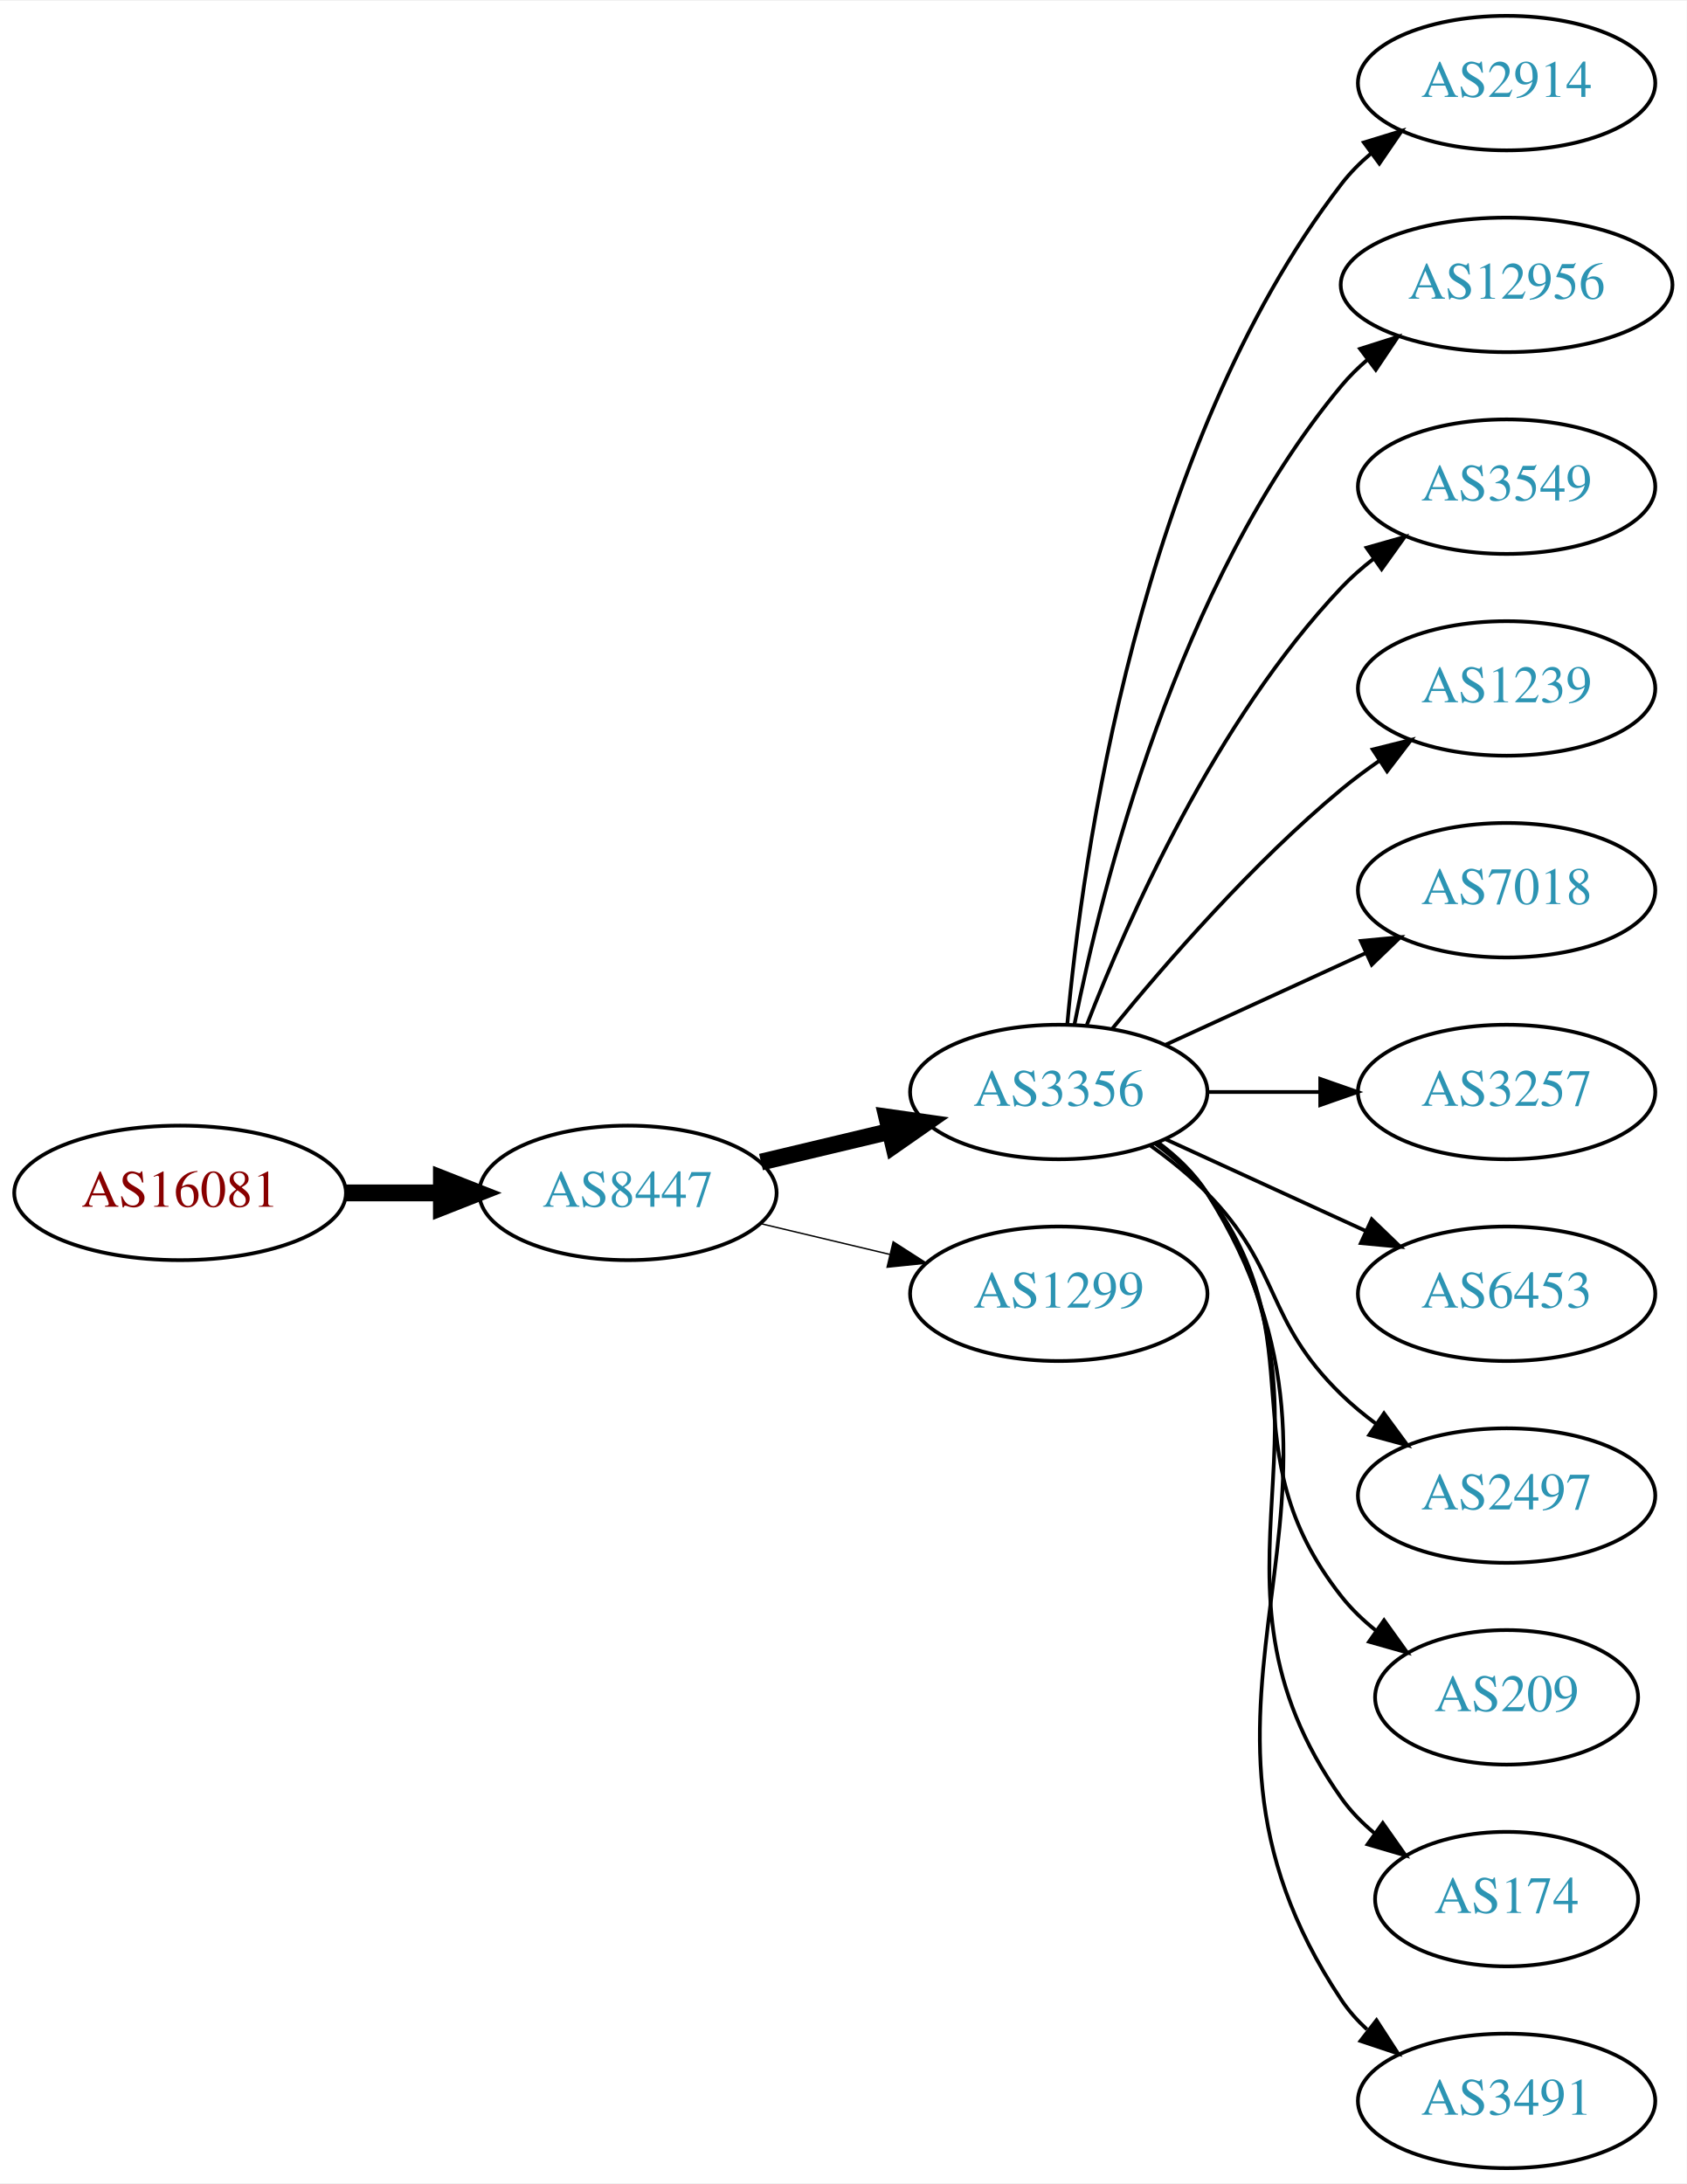
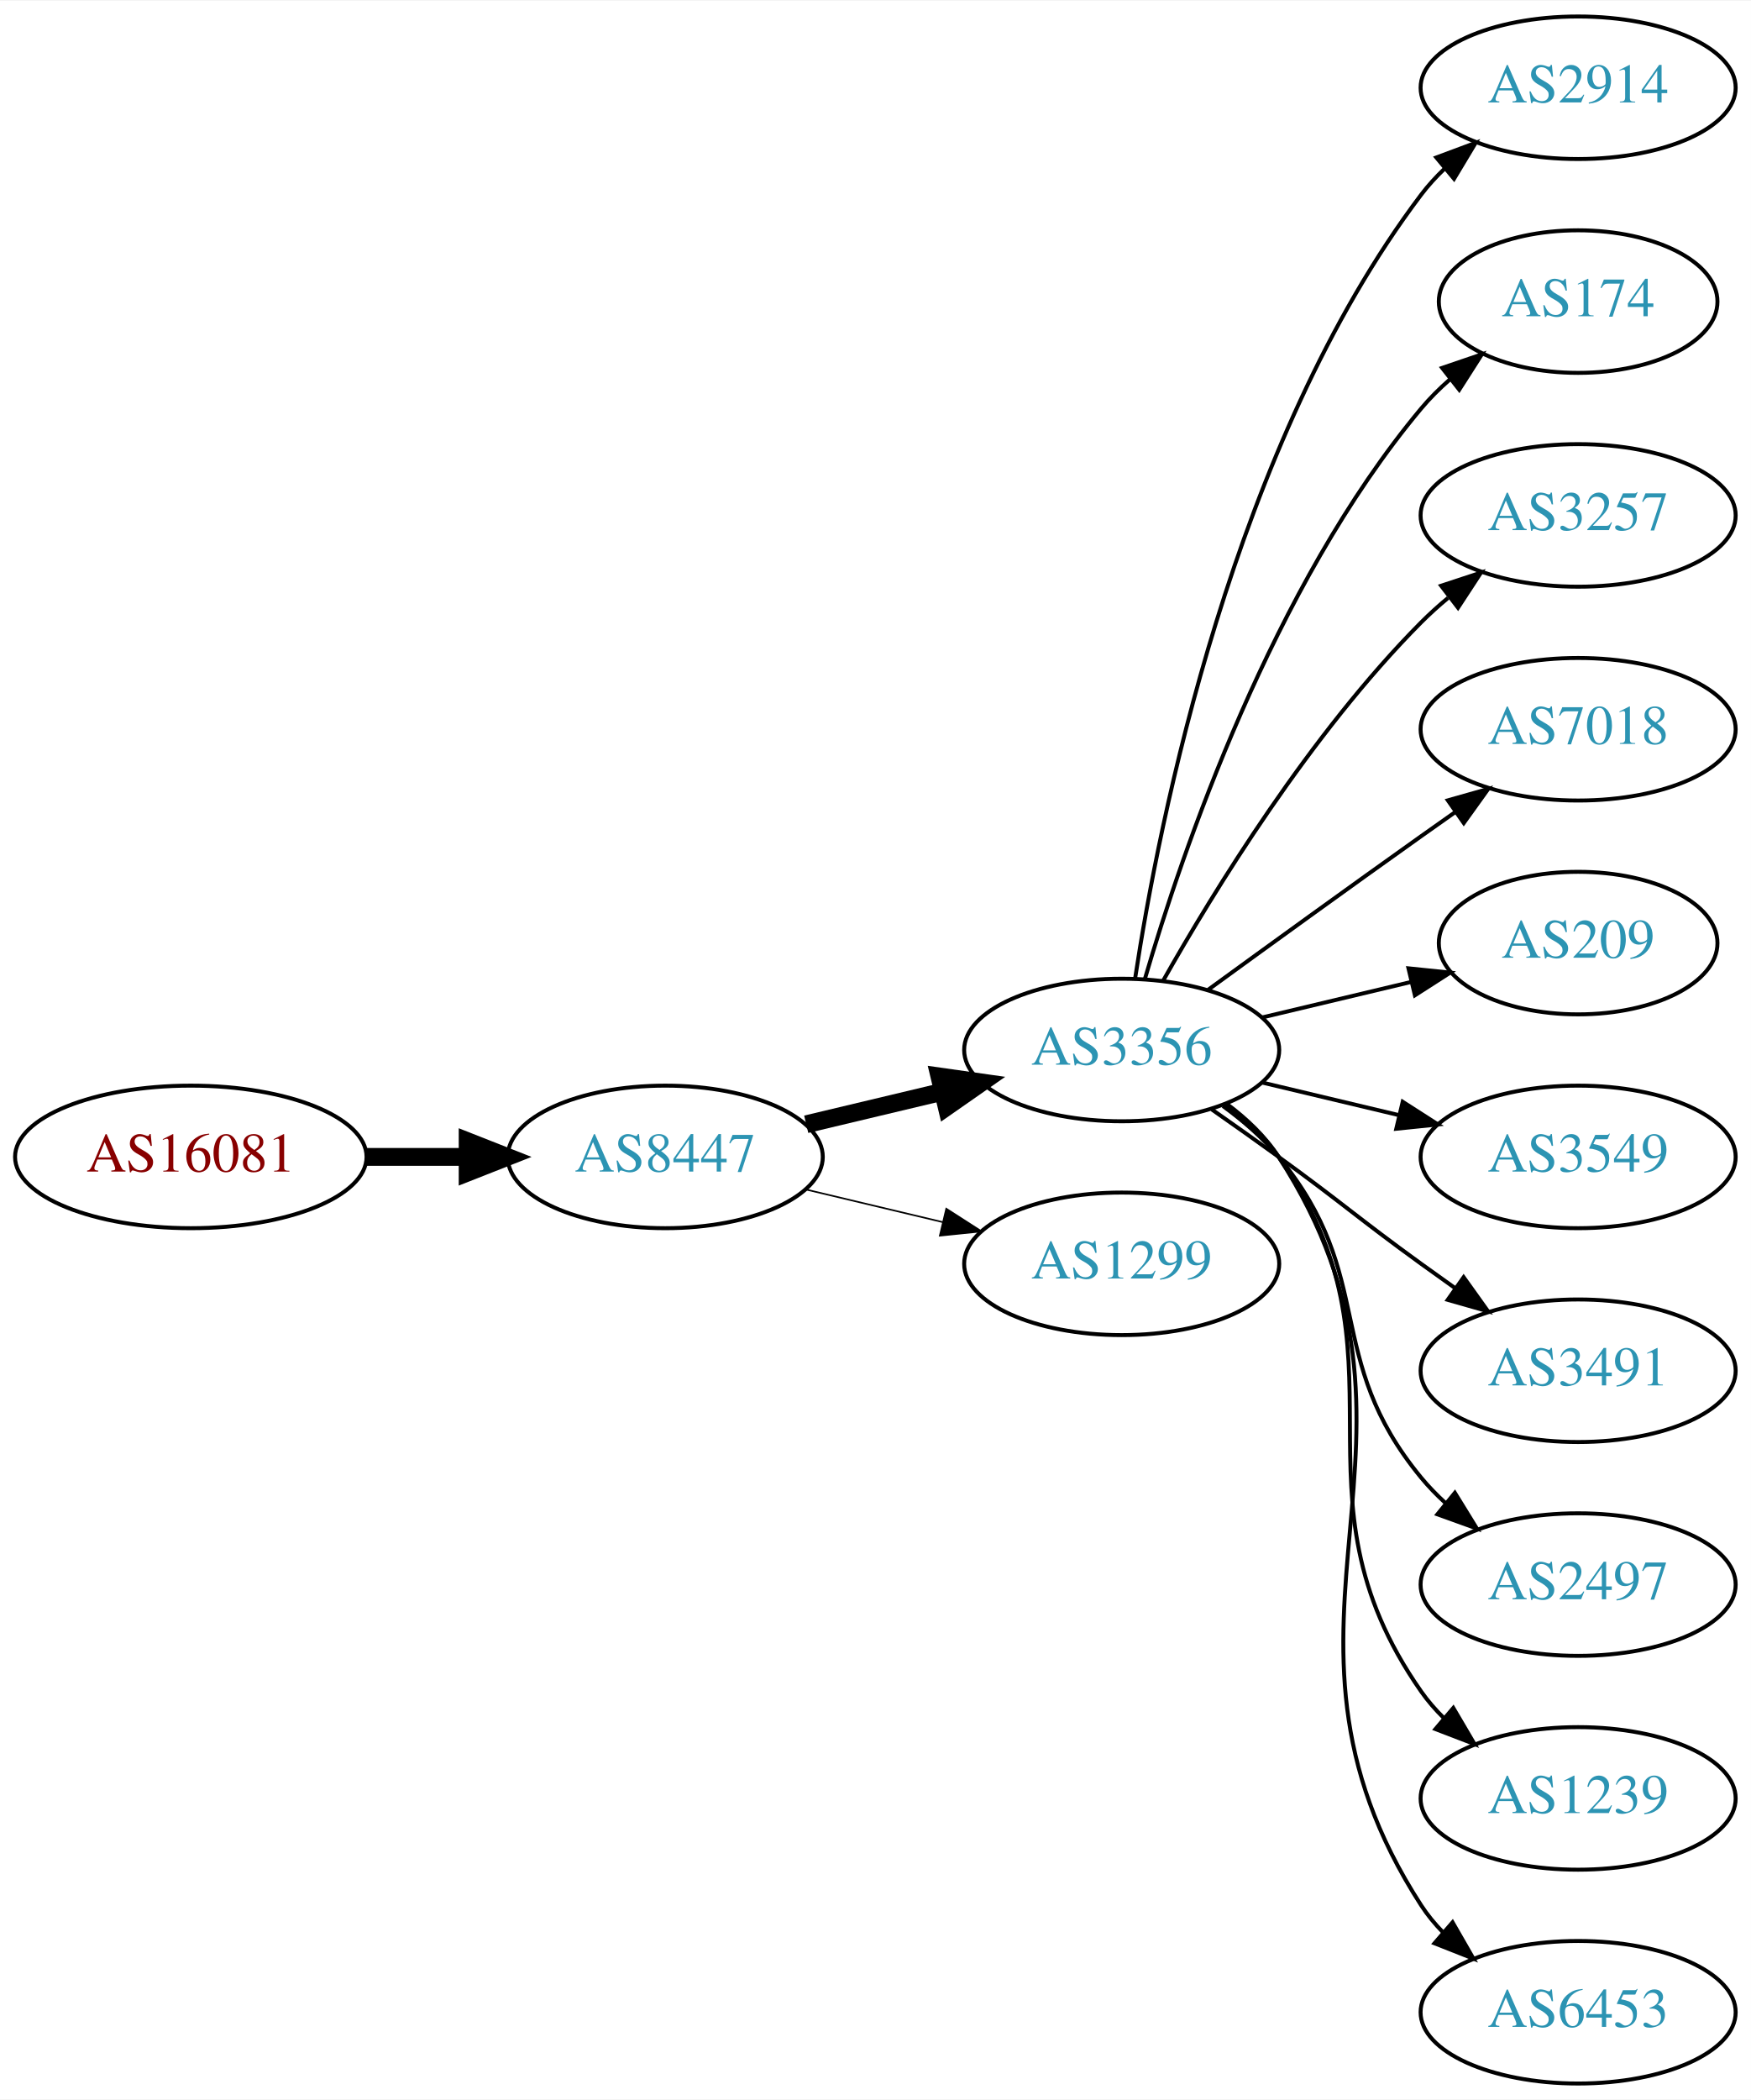
- <svg xmlns="http://www.w3.org/2000/svg" xmlns:xlink="http://www.w3.org/1999/xlink" width="451pt" height="584pt" viewBox="0.00 0.00 451.37 584.00">
-   <g id="graph0" class="graph" transform="scale(1 1) rotate(0) translate(4 580)">
-     <polygon fill="white" stroke="none" points="-4,4 -4,-580 447.37,-580 447.37,4 -4,4" />
+ <svg xmlns="http://www.w3.org/2000/svg" xmlns:xlink="http://www.w3.org/1999/xlink" width="442pt" height="530pt" viewBox="0.00 0.00 442.27 530.00">
+   <g id="graph0" class="graph" transform="scale(1 1) rotate(0) translate(4 526)">
+     <polygon fill="white" stroke="none" points="-4,4 -4,-526 438.271,-526 438.271,4 -4,4" />
    <g id="node1" class="node">
      <g id="a_node1">
        <a xlink:href="/asn/16081" xlink:title="AS16081 ~ Obere Donaustr. 95 [AT]">
-           <ellipse fill="#ffffff" stroke="black" cx="44.196" cy="-261" rx="44.393" ry="18" />
-           <text text-anchor="middle" x="44.196" y="-257.3" font-family="Times,serif" font-size="14.00" fill="#880000">AS16081</text>
+           <ellipse fill="#ffffff" stroke="black" cx="44.196" cy="-234" rx="44.393" ry="18" />
+           <text text-anchor="middle" x="44.196" y="-230.3" font-family="Times,serif" font-size="14.00" fill="#880000">AS16081</text>
        </a>
      </g>
    </g>
    <g id="node2" class="node">
      <g id="a_node2">
        <a xlink:href="/asn/8447" xlink:title="AS8447 ~ A1 Telekom Austria AG [AT]">
-           <ellipse fill="#ffffff" stroke="black" cx="164.039" cy="-261" rx="39.794" ry="18" />
-           <text text-anchor="middle" x="164.039" y="-257.3" font-family="Times,serif" font-size="14.00" fill="#2c94b3">AS8447</text>
+           <ellipse fill="#ffffff" stroke="black" cx="164.039" cy="-234" rx="39.794" ry="18" />
+           <text text-anchor="middle" x="164.039" y="-230.3" font-family="Times,serif" font-size="14.00" fill="#2c94b3">AS8447</text>
        </a>
      </g>
    </g>
    <g id="edge1" class="edge">
-       <path fill="none" stroke="black" stroke-width="4.5" d="M88.407,-261C96.72,-261 105.482,-261 113.965,-261" />
-       <polygon fill="black" stroke="black" stroke-width="4.5" points="114.123,-264.938 124.123,-261 114.123,-257.063 114.123,-264.938" />
+       <path fill="none" stroke="black" stroke-width="4.5" d="M88.407,-234C96.72,-234 105.482,-234 113.965,-234" />
+       <polygon fill="black" stroke="black" stroke-width="4.5" points="114.123,-237.938 124.123,-234 114.123,-230.063 114.123,-237.938" />
    </g>
    <g id="node3" class="node">
      <g id="a_node3">
        <a xlink:href="/asn/3356" xlink:title="AS3356 ~ Level 3 Parent, LLC [US]">
-           <ellipse fill="#ffffff" stroke="black" cx="279.332" cy="-288" rx="39.794" ry="18" />
-           <text text-anchor="middle" x="279.332" y="-284.3" font-family="Times,serif" font-size="14.00" fill="#2c94b3">AS3356</text>
+           <ellipse fill="#ffffff" stroke="black" cx="279.332" cy="-261" rx="39.794" ry="18" />
+           <text text-anchor="middle" x="279.332" y="-257.3" font-family="Times,serif" font-size="14.00" fill="#2c94b3">AS3356</text>
        </a>
      </g>
    </g>
    <g id="edge2" class="edge">
-       <path fill="none" stroke="black" stroke-width="4.5" d="M199.646,-269.248C210.517,-271.838 222.671,-274.735 234.114,-277.462" />
-       <polygon fill="black" stroke="black" stroke-width="4.5" points="233.296,-281.315 243.936,-279.803 235.122,-273.654 233.296,-281.315" />
+       <path fill="none" stroke="black" stroke-width="4.5" d="M199.646,-242.248C210.517,-244.838 222.671,-247.735 234.114,-250.462" />
+       <polygon fill="black" stroke="black" stroke-width="4.5" points="233.296,-254.315 243.936,-252.803 235.122,-246.654 233.296,-254.315" />
    </g>
    <g id="node4" class="node">
      <g id="a_node4">
        <a xlink:href="/asn/1299" xlink:title="AS1299 ~ Telia Carrier [EU]">
-           <ellipse fill="#ffffff" stroke="black" cx="279.332" cy="-234" rx="39.794" ry="18" />
-           <text text-anchor="middle" x="279.332" y="-230.3" font-family="Times,serif" font-size="14.00" fill="#2c94b3">AS1299</text>
+           <ellipse fill="#ffffff" stroke="black" cx="279.332" cy="-207" rx="39.794" ry="18" />
+           <text text-anchor="middle" x="279.332" y="-203.3" font-family="Times,serif" font-size="14.00" fill="#2c94b3">AS1299</text>
        </a>
      </g>
    </g>
    <g id="edge3" class="edge">
-       <path fill="none" stroke="black" stroke-width="0.375" d="M199.646,-252.752C210.517,-250.162 222.671,-247.265 234.114,-244.538" />
-       <polygon fill="black" stroke="black" stroke-width="0.375" points="235.02,-247.92 243.936,-242.197 233.397,-241.111 235.02,-247.92" />
+       <path fill="none" stroke="black" stroke-width="0.409" d="M199.646,-225.752C210.517,-223.162 222.671,-220.265 234.114,-217.538" />
+       <polygon fill="black" stroke="black" stroke-width="0.409" points="235.02,-220.92 243.936,-215.197 233.397,-214.111 235.02,-220.92" />
    </g>
    <g id="node5" class="node">
      <g id="a_node5">
        <a xlink:href="/asn/2914" xlink:title="AS2914 ~ NTT America, Inc. [US]">
-           <ellipse fill="#ffffff" stroke="black" cx="399.174" cy="-558" rx="39.794" ry="18" />
-           <text text-anchor="middle" x="399.174" y="-554.3" font-family="Times,serif" font-size="14.00" fill="#2c94b3">AS2914</text>
+           <ellipse fill="#ffffff" stroke="black" cx="394.625" cy="-504" rx="39.794" ry="18" />
+           <text text-anchor="middle" x="394.625" y="-500.3" font-family="Times,serif" font-size="14.00" fill="#2c94b3">AS2914</text>
        </a>
      </g>
    </g>
    <g id="edge4" class="edge">
-       <path fill="none" stroke="black" d="M281.616,-306.117C285.514,-349.332 300.531,-460.131 354.978,-531 357.268,-533.981 359.988,-536.716 362.932,-539.205" />
-       <polygon fill="black" stroke="black" points="360.979,-542.113 371.109,-545.218 365.126,-536.473 360.979,-542.113" />
+       <path fill="none" stroke="black" d="M282.708,-278.986C288.682,-318.422 307.393,-413.995 354.978,-477 356.735,-479.327 358.752,-481.529 360.922,-483.596" />
+       <polygon fill="black" stroke="black" points="358.806,-486.389 368.734,-490.088 363.28,-481.005 358.806,-486.389" />
    </g>
    <g id="node6" class="node">
      <g id="a_node6">
-         <a xlink:href="/asn/12956" xlink:title="AS12956 ~ TELXIUS [ES]">
-           <ellipse fill="#ffffff" stroke="black" cx="399.174" cy="-504" rx="44.393" ry="18" />
-           <text text-anchor="middle" x="399.174" y="-500.3" font-family="Times,serif" font-size="14.00" fill="#2c94b3">AS12956</text>
+         <a xlink:href="/asn/174" xlink:title="AS174 ~ Cogent Communications [US]">
+           <ellipse fill="#ffffff" stroke="black" cx="394.625" cy="-450" rx="35.194" ry="18" />
+           <text text-anchor="middle" x="394.625" y="-446.3" font-family="Times,serif" font-size="14.00" fill="#2c94b3">AS174</text>
        </a>
      </g>
    </g>
    <g id="edge5" class="edge">
-       <path fill="none" stroke="black" d="M283.53,-306.073C290.694,-342.141 310.968,-424.125 354.978,-477 357.071,-479.515 359.462,-481.867 362.02,-484.051" />
-       <polygon fill="black" stroke="black" points="359.969,-486.887 370.068,-490.091 364.171,-481.289 359.969,-486.887" />
+       <path fill="none" stroke="black" d="M285.206,-279.002C294.52,-310.844 317.336,-377.981 354.978,-423 357.131,-425.574 359.585,-428.017 362.189,-430.303" />
+       <polygon fill="black" stroke="black" points="360.273,-433.249 370.3,-436.672 364.596,-427.743 360.273,-433.249" />
    </g>
    <g id="node7" class="node">
      <g id="a_node7">
-         <a xlink:href="/asn/3549" xlink:title="AS3549 ~ Level 3 Parent, LLC [US]">
-           <ellipse fill="#ffffff" stroke="black" cx="399.174" cy="-450" rx="39.794" ry="18" />
-           <text text-anchor="middle" x="399.174" y="-446.3" font-family="Times,serif" font-size="14.00" fill="#2c94b3">AS3549</text>
+         <a xlink:href="/asn/3257" xlink:title="AS3257 ~ GTT [DE]">
+           <ellipse fill="#ffffff" stroke="black" cx="394.625" cy="-396" rx="39.794" ry="18" />
+           <text text-anchor="middle" x="394.625" y="-392.3" font-family="Times,serif" font-size="14.00" fill="#2c94b3">AS3257</text>
        </a>
      </g>
    </g>
    <g id="edge6" class="edge">
-       <path fill="none" stroke="black" d="M286.855,-305.994C297.605,-333.728 321.262,-387.429 354.978,-423 357.564,-425.728 360.481,-428.294 363.55,-430.677" />
-       <polygon fill="black" stroke="black" points="361.704,-433.658 371.898,-436.543 365.728,-427.93 361.704,-433.658" />
+       <path fill="none" stroke="black" d="M289.791,-278.49C302.573,-301.096 327.005,-340.886 354.978,-369 357.089,-371.121 359.385,-373.188 361.77,-375.171" />
+       <polygon fill="black" stroke="black" points="360.023,-378.242 370.086,-381.556 364.286,-372.69 360.023,-378.242" />
    </g>
    <g id="node8" class="node">
      <g id="a_node8">
-         <a xlink:href="/asn/1239" xlink:title="AS1239 ~ Sprint [US]">
-           <ellipse fill="#ffffff" stroke="black" cx="399.174" cy="-396" rx="39.794" ry="18" />
-           <text text-anchor="middle" x="399.174" y="-392.3" font-family="Times,serif" font-size="14.00" fill="#2c94b3">AS1239</text>
+         <a xlink:href="/asn/7018" xlink:title="AS7018 ~ AT&amp;T Services, Inc. [US]">
+           <ellipse fill="#ffffff" stroke="black" cx="394.625" cy="-342" rx="39.794" ry="18" />
+           <text text-anchor="middle" x="394.625" y="-338.3" font-family="Times,serif" font-size="14.00" fill="#2c94b3">AS7018</text>
        </a>
      </g>
    </g>
    <g id="edge7" class="edge">
-       <path fill="none" stroke="black" d="M293.751,-305.065C307.865,-322.375 331.28,-349.345 354.978,-369 358.194,-371.668 361.695,-374.27 365.265,-376.741" />
-       <polygon fill="black" stroke="black" points="363.343,-379.666 373.622,-382.236 367.189,-373.817 363.343,-379.666" />
+       <path fill="none" stroke="black" d="M301.18,-276.222C316.114,-287.091 336.727,-302.025 354.978,-315 357.799,-317.005 360.742,-319.085 363.69,-321.159" />
+       <polygon fill="black" stroke="black" points="361.717,-324.05 371.914,-326.926 365.736,-318.319 361.717,-324.05" />
    </g>
    <g id="node9" class="node">
      <g id="a_node9">
-         <a xlink:href="/asn/7018" xlink:title="AS7018 ~ AT&amp;T Services, Inc. [US]">
-           <ellipse fill="#ffffff" stroke="black" cx="399.174" cy="-342" rx="39.794" ry="18" />
-           <text text-anchor="middle" x="399.174" y="-338.3" font-family="Times,serif" font-size="14.00" fill="#2c94b3">AS7018</text>
+         <a xlink:href="/asn/209" xlink:title="AS209 ~ CenturyLink Communications, LLC [US]">
+           <ellipse fill="#ffffff" stroke="black" cx="394.625" cy="-288" rx="35.194" ry="18" />
+           <text text-anchor="middle" x="394.625" y="-284.3" font-family="Times,serif" font-size="14.00" fill="#2c94b3">AS209</text>
        </a>
      </g>
    </g>
    <g id="edge8" class="edge">
-       <path fill="none" stroke="black" d="M307.96,-300.661C323.917,-307.973 344.188,-317.261 361.471,-325.181" />
-       <polygon fill="black" stroke="black" points="360.169,-328.435 370.718,-329.419 363.085,-322.071 360.169,-328.435" />
+       <path fill="none" stroke="black" d="M314.939,-269.248C326.733,-272.058 340.038,-275.229 352.306,-278.153" />
+       <polygon fill="black" stroke="black" points="351.772,-281.624 362.311,-280.537 353.394,-274.814 351.772,-281.624" />
    </g>
    <g id="node10" class="node">
      <g id="a_node10">
-         <a xlink:href="/asn/3257" xlink:title="AS3257 ~ GTT [DE]">
-           <ellipse fill="#ffffff" stroke="black" cx="399.174" cy="-288" rx="39.794" ry="18" />
-           <text text-anchor="middle" x="399.174" y="-284.3" font-family="Times,serif" font-size="14.00" fill="#2c94b3">AS3257</text>
+         <a xlink:href="/asn/3549" xlink:title="AS3549 ~ Level 3 Parent, LLC [US]">
+           <ellipse fill="#ffffff" stroke="black" cx="394.625" cy="-234" rx="39.794" ry="18" />
+           <text text-anchor="middle" x="394.625" y="-230.3" font-family="Times,serif" font-size="14.00" fill="#2c94b3">AS3549</text>
        </a>
      </g>
    </g>
    <g id="edge9" class="edge">
-       <path fill="none" stroke="black" d="M319.244,-288C328.798,-288 339.147,-288 349.11,-288" />
-       <polygon fill="black" stroke="black" points="349.302,-291.5 359.302,-288 349.302,-284.5 349.302,-291.5" />
+       <path fill="none" stroke="black" d="M314.939,-252.752C325.81,-250.162 337.964,-247.265 349.407,-244.538" />
+       <polygon fill="black" stroke="black" points="350.313,-247.92 359.229,-242.197 348.69,-241.111 350.313,-247.92" />
    </g>
    <g id="node11" class="node">
      <g id="a_node11">
-         <a xlink:href="/asn/6453" xlink:title="AS6453 ~ TATA COMMUNICATIONS (AMERICA) INC [US]">
-           <ellipse fill="#ffffff" stroke="black" cx="399.174" cy="-234" rx="39.794" ry="18" />
-           <text text-anchor="middle" x="399.174" y="-230.3" font-family="Times,serif" font-size="14.00" fill="#2c94b3">AS6453</text>
+         <a xlink:href="/asn/3491" xlink:title="AS3491 ~ PCCW Global, Inc. [US]">
+           <ellipse fill="#ffffff" stroke="black" cx="394.625" cy="-180" rx="39.794" ry="18" />
+           <text text-anchor="middle" x="394.625" y="-176.3" font-family="Times,serif" font-size="14.00" fill="#2c94b3">AS3491</text>
        </a>
      </g>
    </g>
    <g id="edge10" class="edge">
-       <path fill="none" stroke="black" d="M307.96,-275.339C323.917,-268.027 344.188,-258.739 361.471,-250.819" />
-       <polygon fill="black" stroke="black" points="363.085,-253.929 370.718,-246.581 360.169,-247.565 363.085,-253.929" />
+       <path fill="none" stroke="black" d="M302.089,-245.991C307.623,-242.121 313.542,-237.936 318.978,-234 335.178,-222.271 338.778,-218.729 354.978,-207 357.781,-204.971 360.712,-202.875 363.653,-200.79" />
+       <polygon fill="black" stroke="black" points="365.704,-203.627 371.868,-195.009 361.675,-197.903 365.704,-203.627" />
    </g>
    <g id="node12" class="node">
      <g id="a_node12">
        <a xlink:href="/asn/2497" xlink:title="AS2497 ~ Internet Initiative Japan Inc. [JP]">
-           <ellipse fill="#ffffff" stroke="black" cx="399.174" cy="-180" rx="39.794" ry="18" />
-           <text text-anchor="middle" x="399.174" y="-176.3" font-family="Times,serif" font-size="14.00" fill="#2c94b3">AS2497</text>
+           <ellipse fill="#ffffff" stroke="black" cx="394.625" cy="-126" rx="39.794" ry="18" />
+           <text text-anchor="middle" x="394.625" y="-122.3" font-family="Times,serif" font-size="14.00" fill="#2c94b3">AS2497</text>
        </a>
      </g>
    </g>
    <g id="edge11" class="edge">
-       <path fill="none" stroke="black" d="M303.926,-273.611C309.182,-269.852 314.513,-265.563 318.978,-261 339.151,-240.383 334.285,-227.094 354.978,-207 357.823,-204.237 360.997,-201.614 364.297,-199.166" />
-       <polygon fill="black" stroke="black" points="366.363,-201.994 372.645,-193.462 362.414,-196.214 366.363,-201.994" />
+       <path fill="none" stroke="black" d="M304.912,-246.844C310.007,-243.128 315.02,-238.799 318.978,-234 344.043,-203.606 329.913,-183.394 354.978,-153 356.833,-150.75 358.92,-148.604 361.139,-146.576" />
+       <polygon fill="black" stroke="black" points="363.488,-149.177 369.044,-140.156 359.075,-143.744 363.488,-149.177" />
    </g>
    <g id="node13" class="node">
      <g id="a_node13">
-         <a xlink:href="/asn/209" xlink:title="AS209 ~ CenturyLink Communications, LLC [US]">
-           <ellipse fill="#ffffff" stroke="black" cx="399.174" cy="-126" rx="35.194" ry="18" />
-           <text text-anchor="middle" x="399.174" y="-122.3" font-family="Times,serif" font-size="14.00" fill="#2c94b3">AS209</text>
+         <a xlink:href="/asn/1239" xlink:title="AS1239 ~ Sprint [US]">
+           <ellipse fill="#ffffff" stroke="black" cx="394.625" cy="-72" rx="39.794" ry="18" />
+           <text text-anchor="middle" x="394.625" y="-68.3" font-family="Times,serif" font-size="14.00" fill="#2c94b3">AS1239</text>
        </a>
      </g>
    </g>
    <g id="edge12" class="edge">
-       <path fill="none" stroke="black" d="M305.262,-274.118C310.338,-270.389 315.256,-265.984 318.978,-261 349.249,-220.458 323.679,-192.754 354.978,-153 357.625,-149.639 360.813,-146.583 364.245,-143.839" />
-       <polygon fill="black" stroke="black" points="366.383,-146.614 372.552,-138 362.358,-140.887 366.383,-146.614" />
+       <path fill="none" stroke="black" d="M305.491,-247.284C310.555,-243.545 315.411,-239.096 318.978,-234 354.592,-183.131 319.365,-149.869 354.978,-99 356.65,-96.611 358.606,-94.365 360.733,-92.267" />
+       <polygon fill="black" stroke="black" points="363.097,-94.851 368.465,-85.716 358.573,-89.51 363.097,-94.851" />
    </g>
    <g id="node14" class="node">
      <g id="a_node14">
-         <a xlink:href="/asn/174" xlink:title="AS174 ~ Cogent Communications [US]">
-           <ellipse fill="#ffffff" stroke="black" cx="399.174" cy="-72" rx="35.194" ry="18" />
-           <text text-anchor="middle" x="399.174" y="-68.3" font-family="Times,serif" font-size="14.00" fill="#2c94b3">AS174</text>
+         <a xlink:href="/asn/6453" xlink:title="AS6453 ~ TATA COMMUNICATIONS (AMERICA) INC [US]">
+           <ellipse fill="#ffffff" stroke="black" cx="394.625" cy="-18" rx="39.794" ry="18" />
+           <text text-anchor="middle" x="394.625" y="-14.3" font-family="Times,serif" font-size="14.00" fill="#2c94b3">AS6453</text>
        </a>
      </g>
    </g>
    <g id="edge13" class="edge">
-       <path fill="none" stroke="black" d="M305.651,-274.393C310.707,-270.649 315.518,-266.169 318.978,-261 360.003,-199.706 312.399,-159.225 354.978,-99 357.448,-95.507 360.527,-92.37 363.896,-89.579" />
-       <polygon fill="black" stroke="black" points="366.035,-92.352 372.136,-83.69 361.965,-86.657 366.035,-92.352" />
-     </g>
-     <g id="node15" class="node">
-       <g id="a_node15">
-         <a xlink:href="/asn/3491" xlink:title="AS3491 ~ PCCW Global, Inc. [US]">
-           <ellipse fill="#ffffff" stroke="black" cx="399.174" cy="-18" rx="39.794" ry="18" />
-           <text text-anchor="middle" x="399.174" y="-14.3" font-family="Times,serif" font-size="14.00" fill="#2c94b3">AS3491</text>
-         </a>
-       </g>
-     </g>
-     <g id="edge14" class="edge">
-       <path fill="none" stroke="black" d="M305.858,-274.528C310.903,-270.777 315.658,-266.26 318.978,-261 370.928,-178.7 300.94,-125.944 354.978,-45 356.893,-42.131 359.227,-39.51 361.808,-37.128" />
-       <polygon fill="black" stroke="black" points="364.359,-39.579 370.12,-30.687 360.071,-34.046 364.359,-39.579" />
+       <path fill="none" stroke="black" d="M305.768,-247.47C310.818,-243.722 315.597,-239.221 318.978,-234 365.453,-162.222 308.503,-116.778 354.978,-45 356.563,-42.553 358.455,-40.263 360.538,-38.136" />
+       <polygon fill="black" stroke="black" points="362.907,-40.715 368.188,-31.53 358.332,-35.416 362.907,-40.715" />
    </g>
  </g>
</svg>
